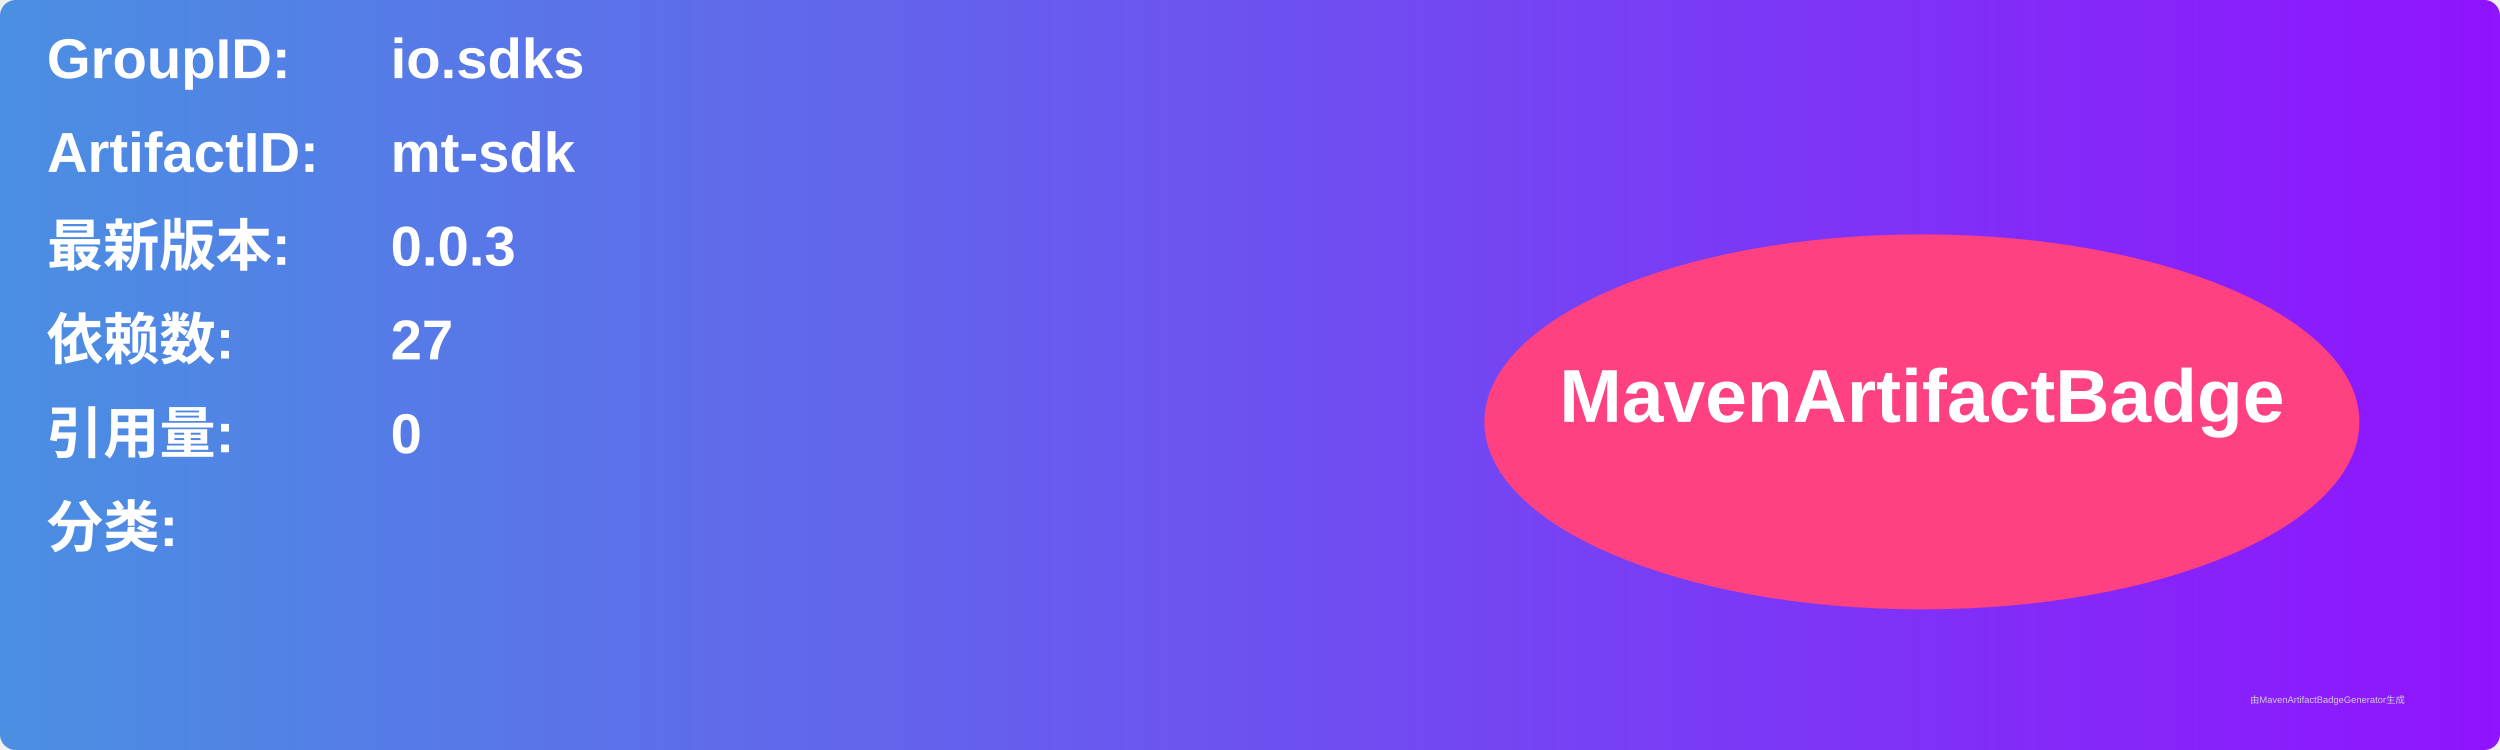
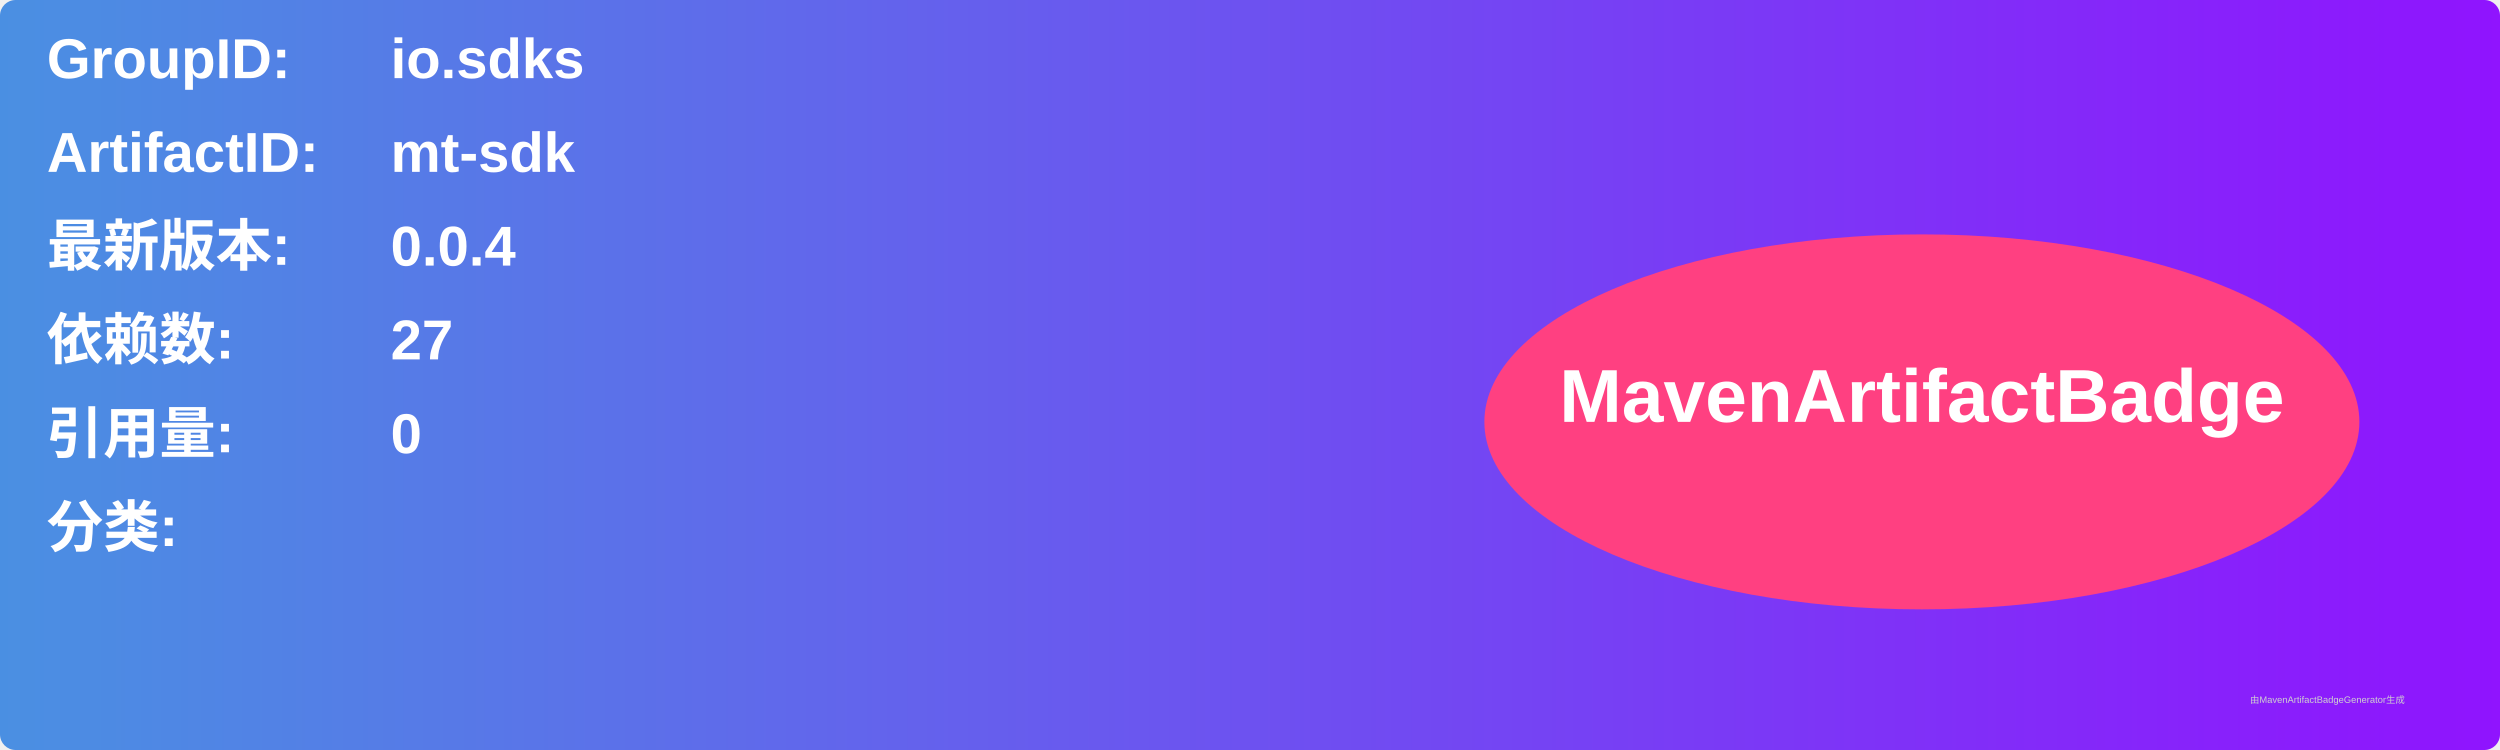
<svg xmlns="http://www.w3.org/2000/svg" width="800" height="240" viewBox="0 0 800 240">
  <linearGradient id="grad" x1="0%" y1="0%" x2="100%" y2="0%">
    <stop offset="0%" stop-color="#4a90e2" />
    <stop offset="100%" stop-color="#9013fe" />
  </linearGradient>
  <rect width="100%" height="100%" rx="5" ry="5" fill="url(#grad)" />
  <g transform="translate(15, 15)">
    <text x="0" y="10" font-family="Arial" font-size="18" fill="white" font-weight="bold" width="260">GroupID:</text>
    <text x="110" y="10" font-family="Arial" font-size="18" fill="white" font-weight="bold" width="460">io.sdks</text>
    <text x="0" y="40" font-family="Arial" font-size="18" fill="white" font-weight="bold" width="260">ArtifactID:</text>
    <text x="110" y="40" font-family="Arial" font-size="18" fill="white" font-weight="bold" width="460">mt-sdk</text>
    <text x="0" y="70" font-family="Arial" font-size="18" fill="white" font-weight="bold">最新版本:</text>
    <text x="110" y="70" font-family="Arial" font-size="18" fill="white" font-weight="bold">
-       <tspan font-weight="bold">0.0.3</tspan>
+       <tspan font-weight="bold">0.0.4</tspan>
    </text>
    <text x="0" y="100" font-family="Arial" font-size="18" fill="white" font-weight="bold">依赖数: </text>
    <text x="110" y="100" font-family="Arial" font-size="18" fill="white">
      <tspan font-weight="bold">27</tspan>
    </text>
    <text x="0" y="130" font-family="Arial" font-size="18" fill="white" font-weight="bold">引用量: </text>
    <text x="110" y="130" font-family="Arial" font-size="18" fill="white">
      <tspan font-weight="bold">0</tspan>
    </text>
    <text x="0" y="160" font-family="Arial" font-size="18" fill="white" font-weight="bold">分类:</text>
    <text x="10" y="190" font-family="Arial" font-size="10" fill="white">
      <tspan font-weight="bold" />
    </text>
    <ellipse cx="600" cy="120" rx="140" ry="60" fill="#ff4081" />
    <text x="600" y="120" text-anchor="middle" font-family="Arial" font-size="24" fill="white" font-weight="bold">MavenArtifactBadge</text>
  </g>
  <text x="720" y="225" font-family="Arial" font-size="3" fill="#d0d0d0">由MavenArtifactBadgeGenerator生成</text>
</svg>
